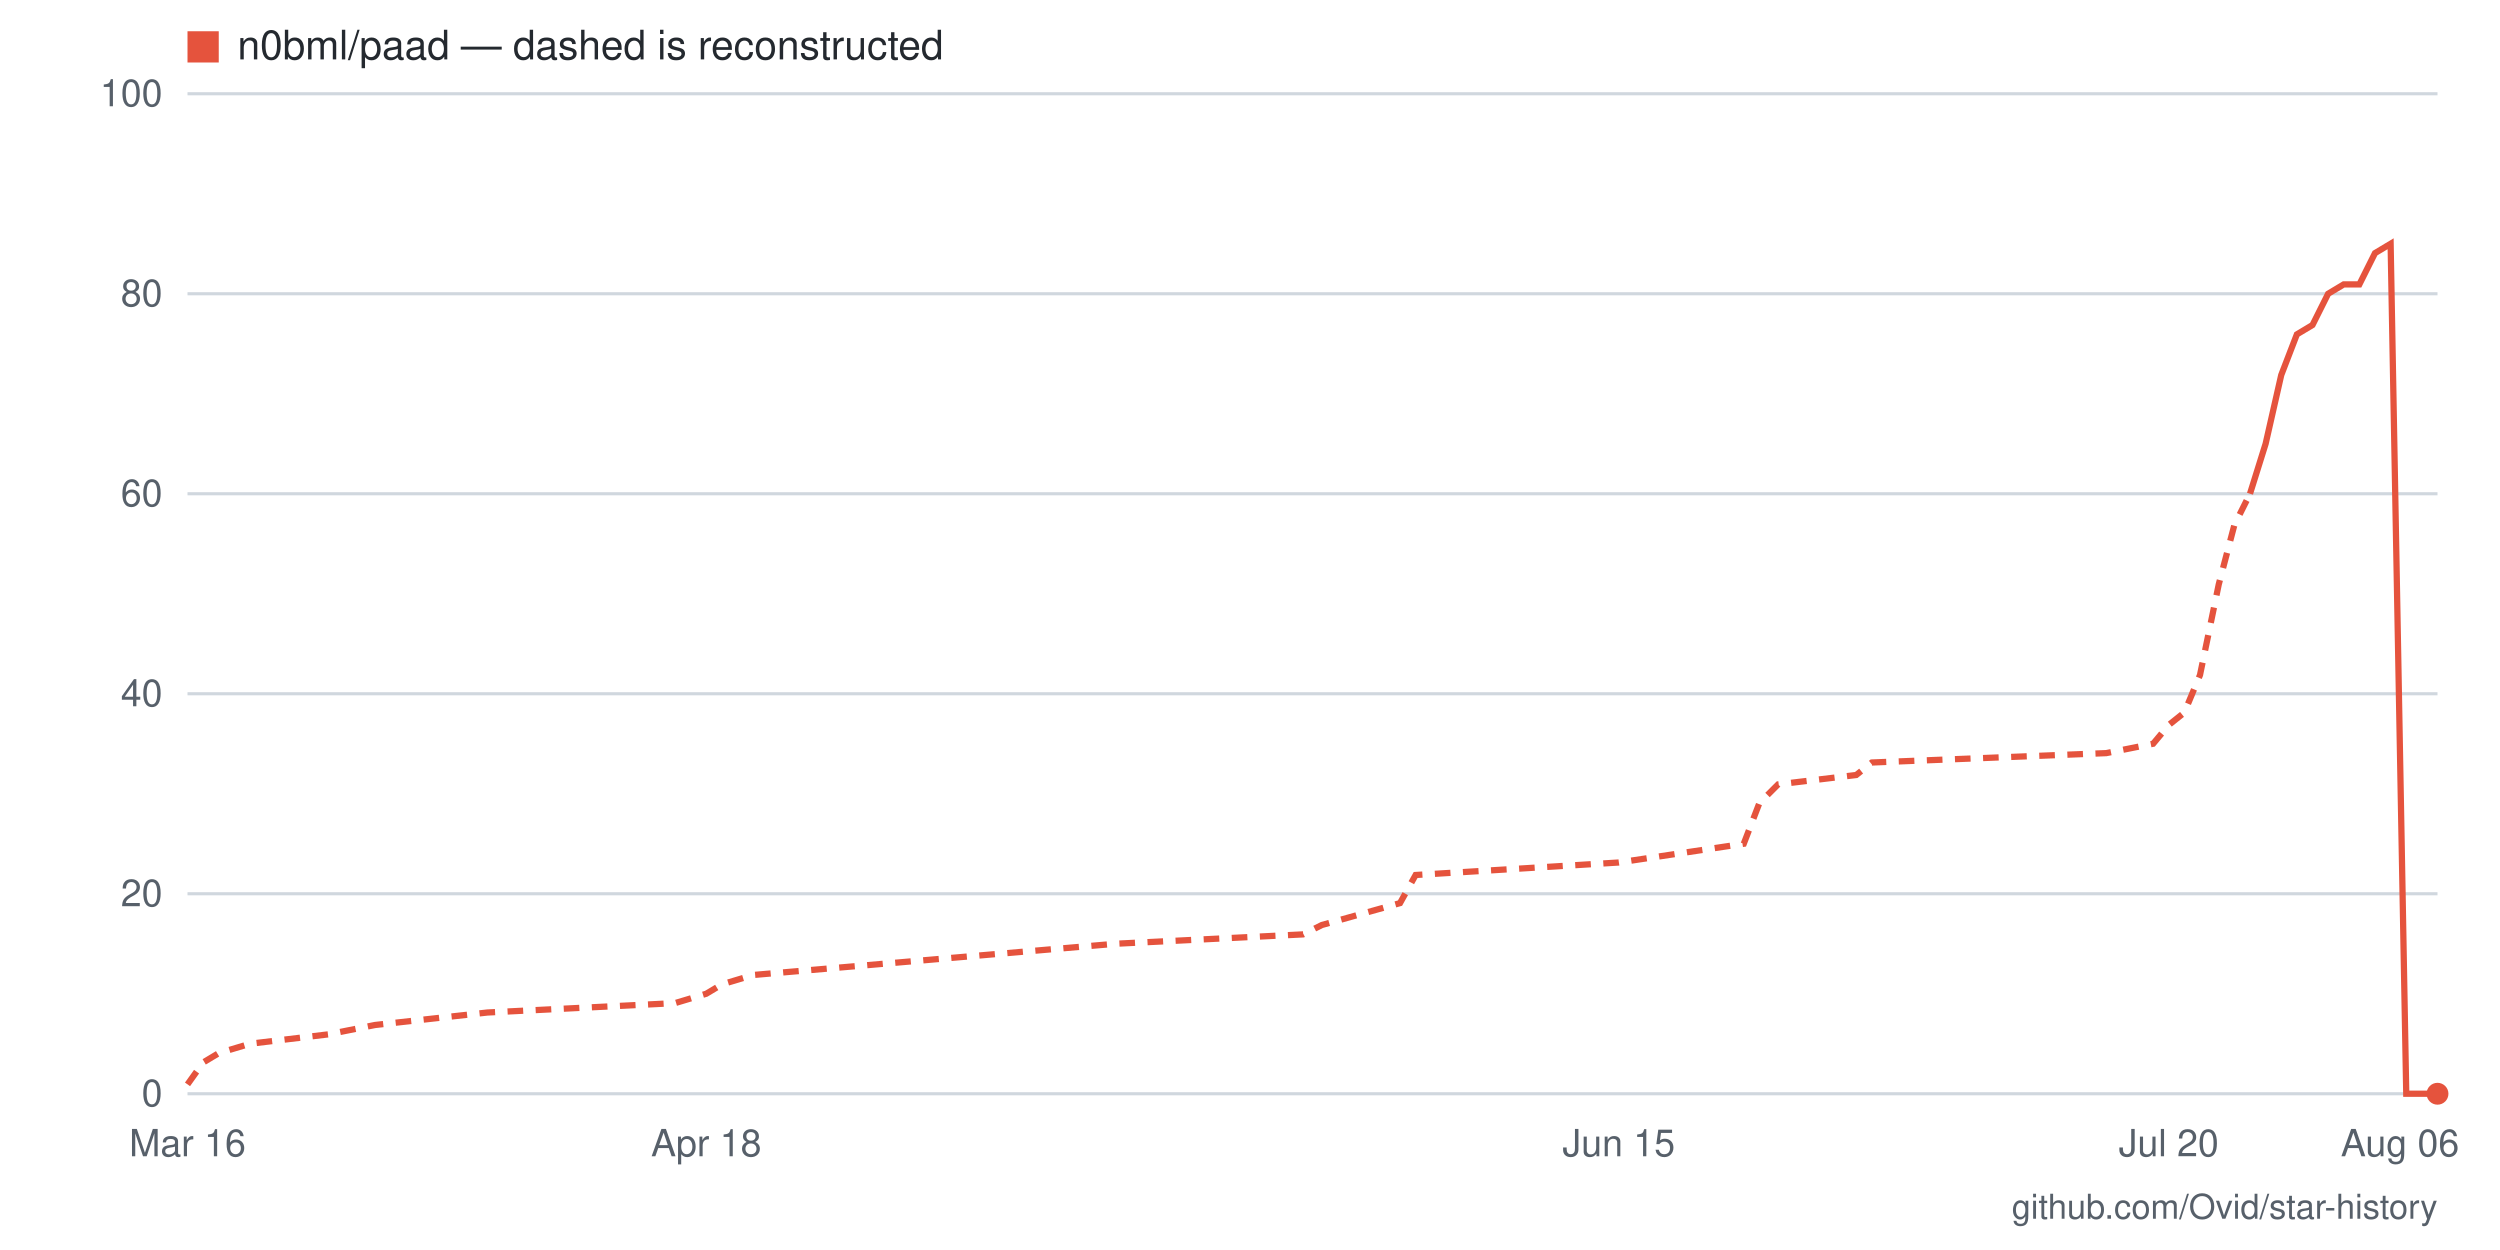
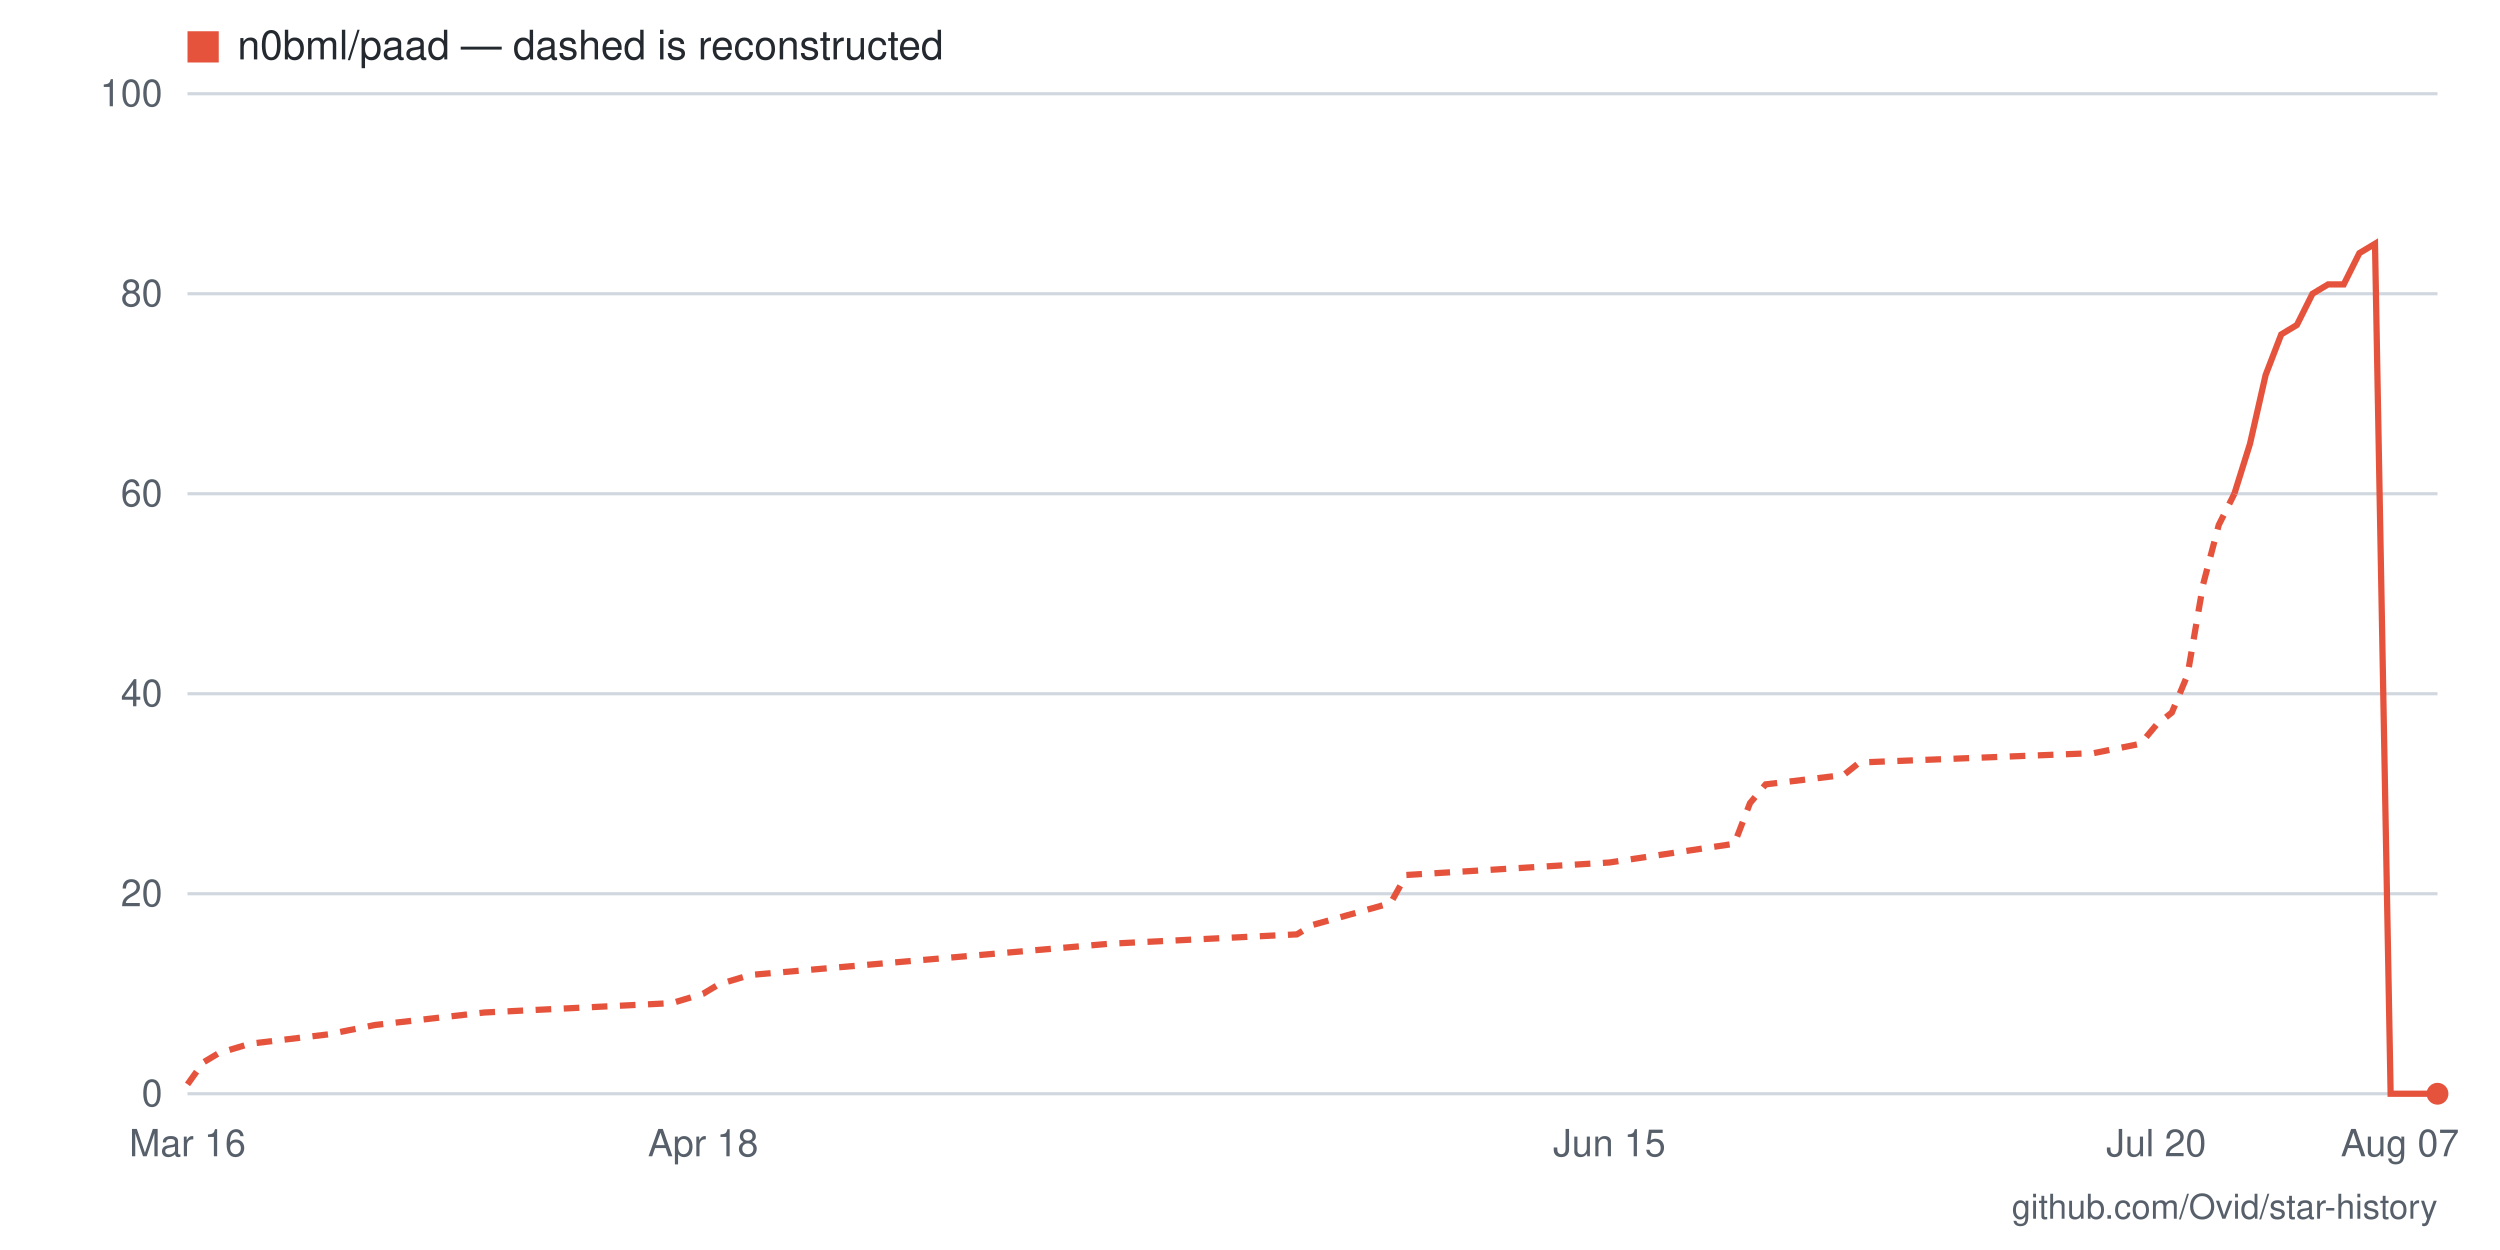
- <svg xmlns="http://www.w3.org/2000/svg" viewBox="0 0 800 400" width="800" height="400" role="img" aria-label="Star history for n0bml/paad: 0 stars as of 2026-08-06">
+ <svg xmlns="http://www.w3.org/2000/svg" viewBox="0 0 800 400" width="800" height="400" role="img" aria-label="Star history for n0bml/paad: 0 stars as of 2026-08-07">
  <rect width="800" height="400" fill="#ffffff" />
  <line x1="60" y1="350" x2="780" y2="350" stroke="#d0d7de" stroke-width="1" />
  <text x="52" y="354" text-anchor="end" font-family="-apple-system,BlinkMacSystemFont,'Segoe UI',Helvetica,Arial,sans-serif" font-size="12" fill="#57606a">0</text>
  <line x1="60" y1="286" x2="780" y2="286" stroke="#d0d7de" stroke-width="1" />
  <text x="52" y="290" text-anchor="end" font-family="-apple-system,BlinkMacSystemFont,'Segoe UI',Helvetica,Arial,sans-serif" font-size="12" fill="#57606a">20</text>
  <line x1="60" y1="222" x2="780" y2="222" stroke="#d0d7de" stroke-width="1" />
  <text x="52" y="226" text-anchor="end" font-family="-apple-system,BlinkMacSystemFont,'Segoe UI',Helvetica,Arial,sans-serif" font-size="12" fill="#57606a">40</text>
  <line x1="60" y1="158" x2="780" y2="158" stroke="#d0d7de" stroke-width="1" />
  <text x="52" y="162" text-anchor="end" font-family="-apple-system,BlinkMacSystemFont,'Segoe UI',Helvetica,Arial,sans-serif" font-size="12" fill="#57606a">60</text>
  <line x1="60" y1="94" x2="780" y2="94" stroke="#d0d7de" stroke-width="1" />
  <text x="52" y="98" text-anchor="end" font-family="-apple-system,BlinkMacSystemFont,'Segoe UI',Helvetica,Arial,sans-serif" font-size="12" fill="#57606a">80</text>
  <line x1="60" y1="30" x2="780" y2="30" stroke="#d0d7de" stroke-width="1" />
  <text x="52" y="34" text-anchor="end" font-family="-apple-system,BlinkMacSystemFont,'Segoe UI',Helvetica,Arial,sans-serif" font-size="12" fill="#57606a">100</text>
-   <text x="768" y="370" text-anchor="middle" font-family="-apple-system,BlinkMacSystemFont,'Segoe UI',Helvetica,Arial,sans-serif" font-size="12" fill="#57606a">Aug 06</text>
-   <text x="694" y="370" text-anchor="middle" font-family="-apple-system,BlinkMacSystemFont,'Segoe UI',Helvetica,Arial,sans-serif" font-size="12" fill="#57606a">Jul 20</text>
-   <text x="518" y="370" text-anchor="middle" font-family="-apple-system,BlinkMacSystemFont,'Segoe UI',Helvetica,Arial,sans-serif" font-size="12" fill="#57606a">Jun 15</text>
-   <text x="226" y="370" text-anchor="middle" font-family="-apple-system,BlinkMacSystemFont,'Segoe UI',Helvetica,Arial,sans-serif" font-size="12" fill="#57606a">Apr 18</text>
+   <text x="768" y="370" text-anchor="middle" font-family="-apple-system,BlinkMacSystemFont,'Segoe UI',Helvetica,Arial,sans-serif" font-size="12" fill="#57606a">Aug 07</text>
+   <text x="690" y="370" text-anchor="middle" font-family="-apple-system,BlinkMacSystemFont,'Segoe UI',Helvetica,Arial,sans-serif" font-size="12" fill="#57606a">Jul 20</text>
+   <text x="515" y="370" text-anchor="middle" font-family="-apple-system,BlinkMacSystemFont,'Segoe UI',Helvetica,Arial,sans-serif" font-size="12" fill="#57606a">Jun 15</text>
+   <text x="225" y="370" text-anchor="middle" font-family="-apple-system,BlinkMacSystemFont,'Segoe UI',Helvetica,Arial,sans-serif" font-size="12" fill="#57606a">Apr 18</text>
  <text x="60" y="370" text-anchor="middle" font-family="-apple-system,BlinkMacSystemFont,'Segoe UI',Helvetica,Arial,sans-serif" font-size="12" fill="#57606a">Mar 16</text>
-   <polyline fill="none" stroke="#e5533d" stroke-width="2" stroke-dasharray="5 4" points="60,347 65,340 70,337 80,334 105,331 120,328 156,324 216,321 226,318 231,315 241,312 357,302 417,299 423,296 448,289 453,280 518,276 558,270 563,257 569,251 594,248 599,244 674,241 689,238 694,232 699,228 704,216 710,187 715,168 720,158" />
-   <polyline fill="none" stroke="#e5533d" stroke-width="2" points="720,158 725,142 730,120 735,107 740,104 745,94 750,91 755,91 760,81 765,78 770,350 775,350 780,350" />
+   <polyline fill="none" stroke="#e5533d" stroke-width="2" stroke-dasharray="5 4" points="60,347 65,340 70,337 80,334 105,331 120,328 155,324 215,321 225,318 230,315 240,312 355,302 415,299 420,296 445,289 450,280 515,276 555,270 560,257 565,251 590,248 595,244 670,241 685,238 690,232 695,228 700,216 705,187 710,168 715,158" />
+   <polyline fill="none" stroke="#e5533d" stroke-width="2" points="715,158 720,142 725,120 730,107 735,104 740,94 745,91 750,91 755,81 760,78 765,350 770,350 775,350 780,350" />
  <circle cx="780" cy="350" r="3.5" fill="#e5533d" />
  <rect x="60" y="10" width="10" height="10" fill="#e5533d" />
  <text x="76" y="19" font-family="-apple-system,BlinkMacSystemFont,'Segoe UI',Helvetica,Arial,sans-serif" font-size="13" fill="#24292f">n0bml/paad — dashed is reconstructed</text>
  <text x="780" y="390" text-anchor="end" font-family="-apple-system,BlinkMacSystemFont,'Segoe UI',Helvetica,Arial,sans-serif" font-size="11" fill="#57606a">github.com/Ovid/star-history</text>
</svg>
